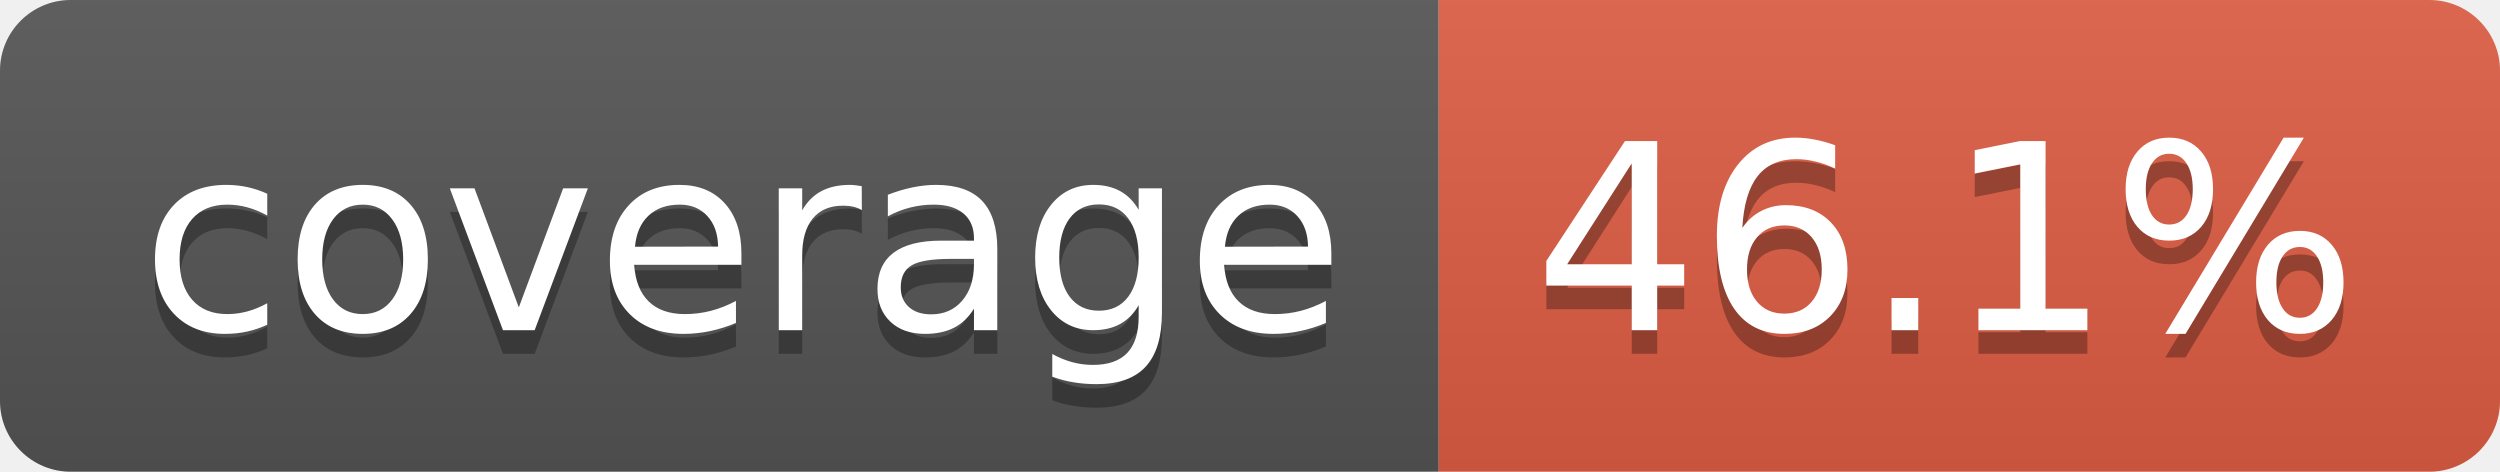
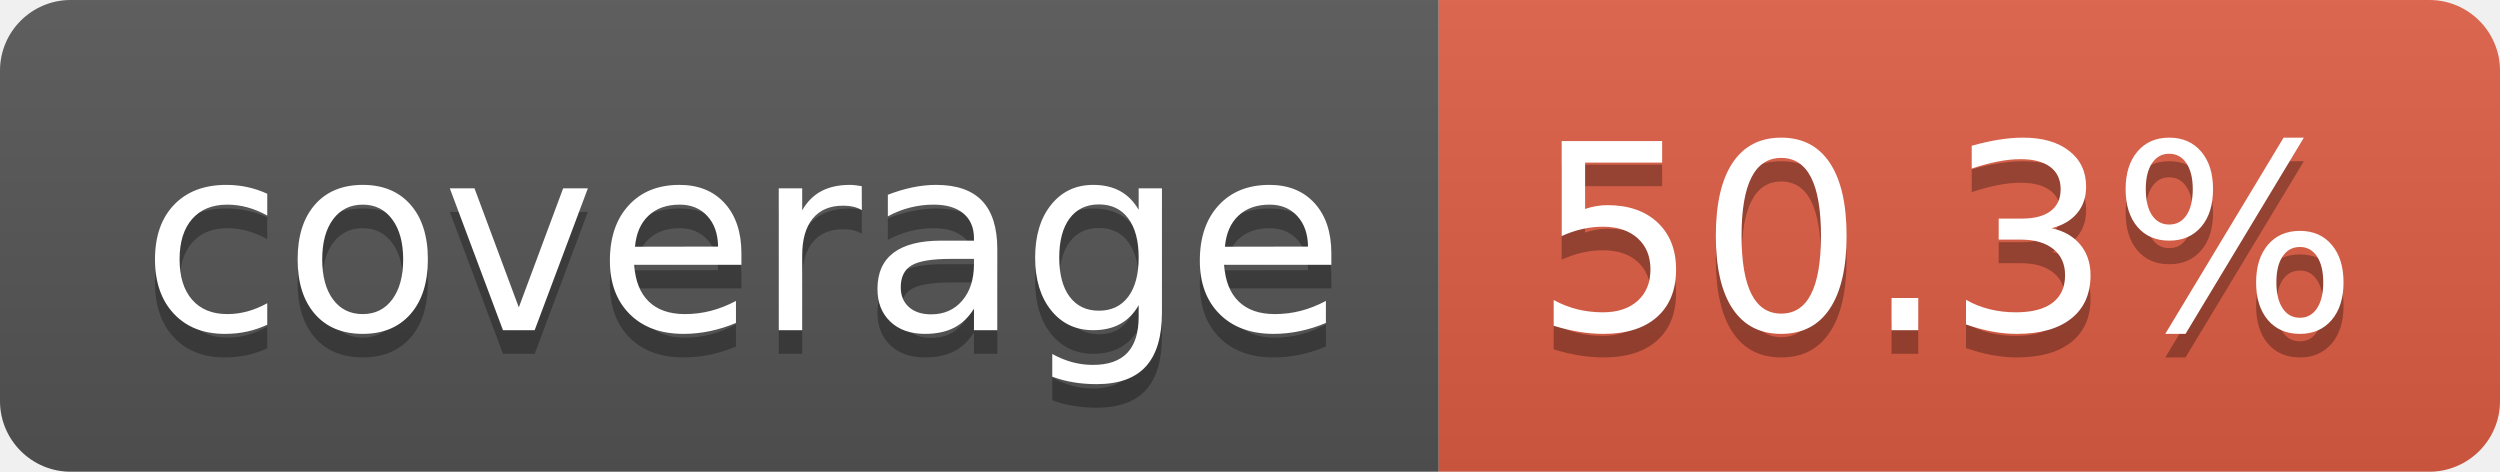
- <svg xmlns="http://www.w3.org/2000/svg" width="106" height="20" role="img" aria-label="coverage: 46.1%">
+ <svg xmlns="http://www.w3.org/2000/svg" width="106" height="20" role="img" aria-label="coverage: 50.3%">
  <linearGradient id="s" x2="0" y2="100%">
    <stop offset="0" stop-color="#bbb" stop-opacity=".1" />
    <stop offset="1" stop-opacity=".1" />
  </linearGradient>
  <clipPath id="r">
    <rect width="106" height="20" rx="3" fill="#fff" />
  </clipPath>
  <g clip-path="url(#r)">
    <rect width="61" height="20" fill="#555" />
    <rect x="61" width="45" height="20" fill="#e05d44" />
    <rect width="106" height="20" fill="url(#s)" />
  </g>
  <g fill="#fff" text-anchor="middle" font-family="Verdana,Geneva,DejaVu Sans,sans-serif" text-rendering="geometricPrecision" font-size="110">
    <text aria-hidden="true" x="315" y="150" fill="#010101" fill-opacity=".3" transform="scale(.1)" textLength="510">coverage</text>
    <text x="315" y="140" transform="scale(.1)" fill="#fff" textLength="510">coverage</text>
-     <text aria-hidden="true" x="825" y="150" fill="#010101" fill-opacity=".3" transform="scale(.1)" textLength="350">46.1%</text>
-     <text x="825" y="140" transform="scale(.1)" fill="#fff" textLength="350">46.1%</text>
+     <text aria-hidden="true" x="825" y="150" fill="#010101" fill-opacity=".3" transform="scale(.1)" textLength="350">50.3%</text>
+     <text x="825" y="140" transform="scale(.1)" fill="#fff" textLength="350">50.3%</text>
  </g>
</svg>
